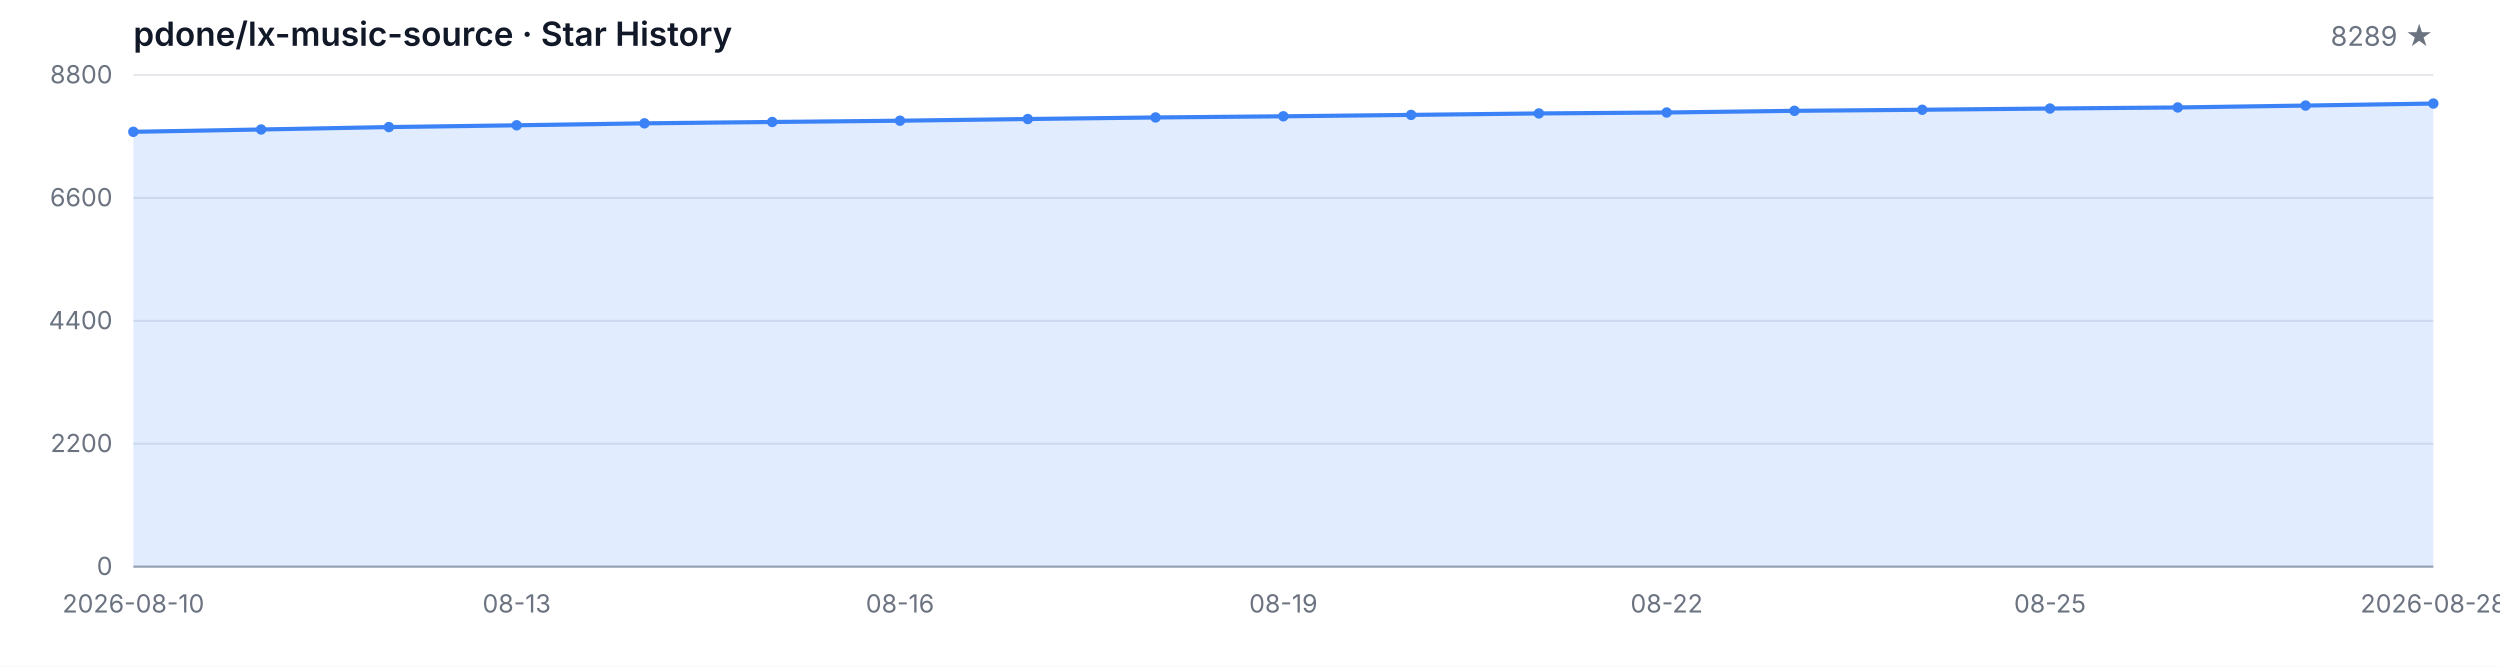
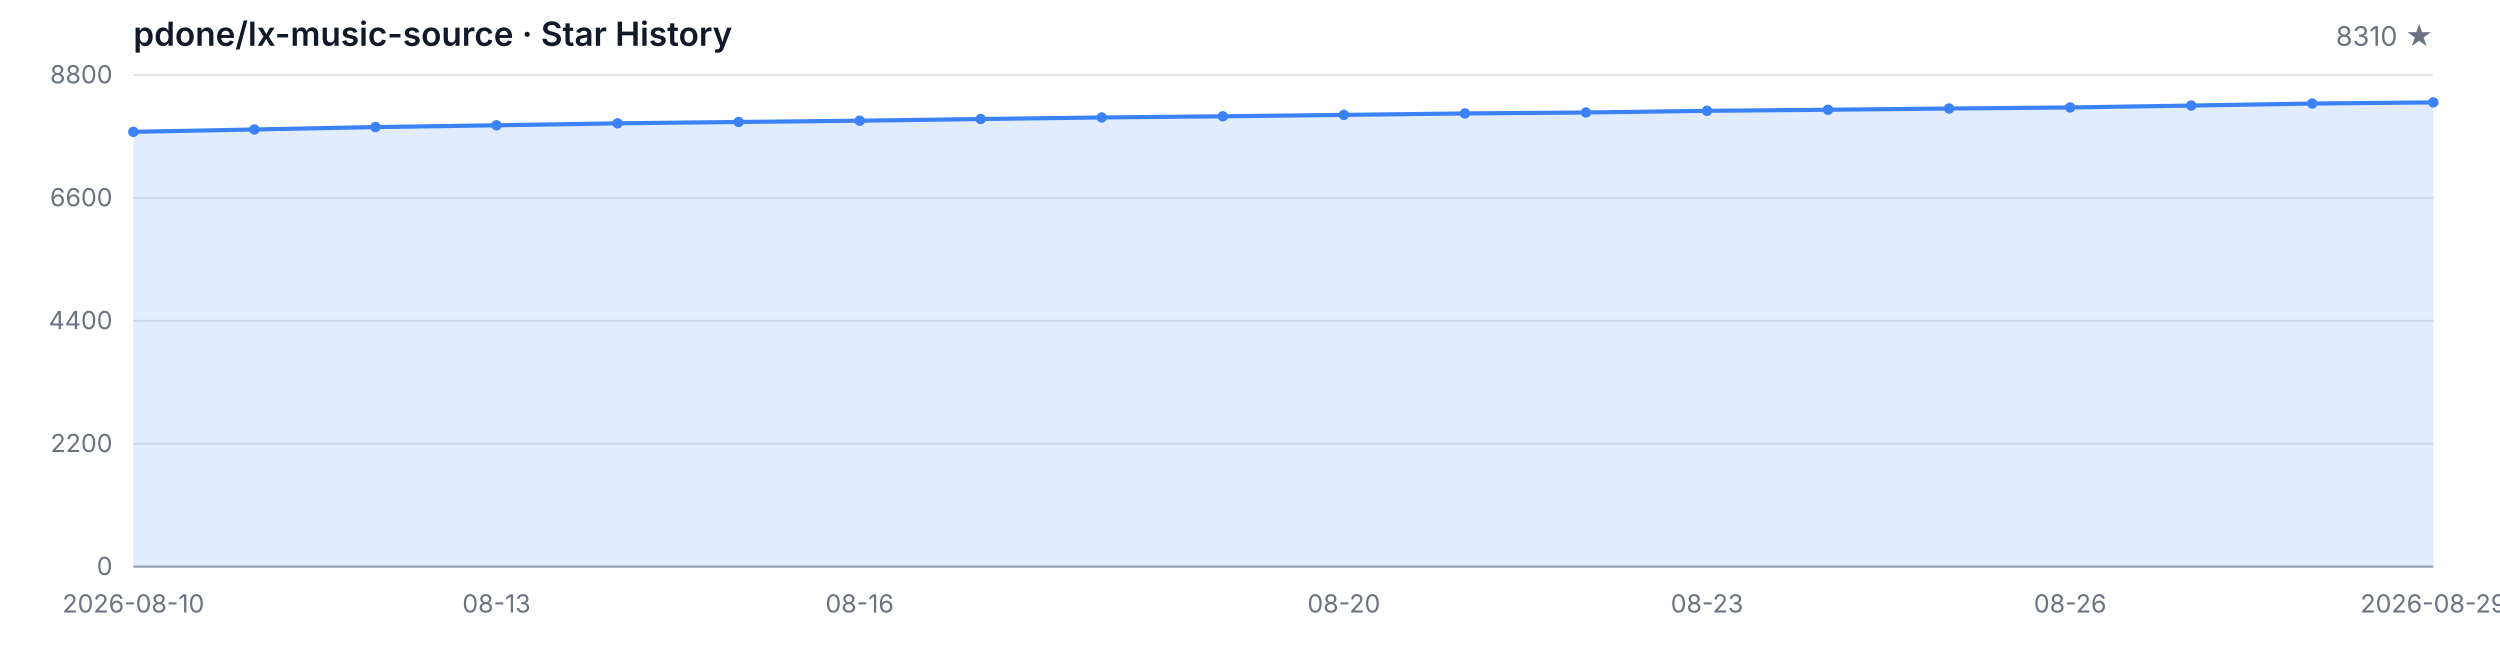
<svg xmlns="http://www.w3.org/2000/svg" width="1200" height="320" viewBox="0 0 1200 320" role="img" aria-label="Star History">
  <style>
  .bg { fill: #ffffff; }
  .grid { stroke: #e5e7eb; stroke-width: 1; }
  .axis { stroke: #9ca3af; stroke-width: 1; }
  .area { fill: rgba(59, 130, 246, 0.15); }
  .line { fill: none; stroke: #3b82f6; stroke-width: 2; stroke-linejoin: round; stroke-linecap: round; }
  .dot { fill: #3b82f6; }
  .tlabel { fill: #6b7280; font-family: -apple-system, BlinkMacSystemFont, 'Segoe UI', sans-serif; font-size: 12px; }
  .title { fill: #111827; font-family: -apple-system, BlinkMacSystemFont, 'Segoe UI', sans-serif; font-size: 16px; font-weight: 600; }
  .subtitle { fill: #6b7280; font-family: -apple-system, BlinkMacSystemFont, 'Segoe UI', sans-serif; font-size: 13px; }
  @media (prefers-color-scheme: dark) {
    .bg { fill: #0d1117; }
    .grid { stroke: #21262d; }
    .axis { stroke: #484f58; }
    .area { fill: rgba(58, 132, 255, 0.18); }
    .line { stroke: #58a6ff; }
    .dot { fill: #58a6ff; }
    .tlabel { fill: #8b949e; }
    .title { fill: #c9d1d9; }
    .subtitle { fill: #8b949e; }
  }
</style>
  <rect class="bg" width="1200" height="320" />
  <text class="title" x="64" y="22">pdone/lx-music-source · Star History</text>
-   <text class="subtitle" x="1168" y="22" text-anchor="end">8289 ★</text>
+   <text class="subtitle" x="1168" y="22" text-anchor="end">8310 ★</text>
  <line class="grid" x1="64" y1="272.00" x2="1168" y2="272.00" />
  <line class="grid" x1="64" y1="213.00" x2="1168" y2="213.00" />
  <line class="grid" x1="64" y1="154.00" x2="1168" y2="154.00" />
  <line class="grid" x1="64" y1="95.00" x2="1168" y2="95.00" />
  <line class="grid" x1="64" y1="36.00" x2="1168" y2="36.00" />
  <text class="tlabel" x="54" y="276.00" text-anchor="end">0</text>
  <text class="tlabel" x="54" y="217.00" text-anchor="end">2200</text>
  <text class="tlabel" x="54" y="158.00" text-anchor="end">4400</text>
  <text class="tlabel" x="54" y="99.00" text-anchor="end">6600</text>
  <text class="tlabel" x="54" y="40.00" text-anchor="end">8800</text>
  <line class="axis" x1="64" y1="272" x2="1168" y2="272" />
-   <path class="area" d="M 64.00 272.00 L 64.00 63.27 L 125.33 62.15 L 186.67 60.99 L 248.00 60.14 L 309.33 59.20 L 370.67 58.55 L 432.00 57.94 L 493.33 57.13 L 554.67 56.38 L 616.00 55.82 L 677.33 55.15 L 738.67 54.45 L 800.00 54.00 L 861.33 53.19 L 922.67 52.68 L 984.00 52.09 L 1045.33 51.58 L 1106.67 50.67 L 1168.00 49.70 L 1168.00 272.00 Z" />
-   <path class="line" d="M 64.00 63.27 L 125.33 62.15 L 186.67 60.99 L 248.00 60.14 L 309.33 59.20 L 370.67 58.55 L 432.00 57.94 L 493.33 57.13 L 554.67 56.38 L 616.00 55.82 L 677.33 55.15 L 738.67 54.45 L 800.00 54.00 L 861.33 53.19 L 922.67 52.68 L 984.00 52.09 L 1045.33 51.58 L 1106.67 50.67 L 1168.00 49.70" />
+   <path class="area" d="M 64.00 272.00 L 64.00 63.27 L 122.11 62.15 L 180.21 60.99 L 238.32 60.14 L 296.42 59.20 L 354.53 58.55 L 412.63 57.94 L 470.74 57.13 L 528.84 56.38 L 586.95 55.82 L 645.05 55.15 L 703.16 54.45 L 761.26 54.00 L 819.37 53.19 L 877.47 52.68 L 935.58 52.09 L 993.68 51.58 L 1051.79 50.67 L 1109.89 49.70 L 1168.00 49.14 L 1168.00 272.00 Z" />
+   <path class="line" d="M 64.00 63.27 L 122.11 62.15 L 180.21 60.99 L 238.32 60.14 L 296.42 59.20 L 354.53 58.55 L 412.63 57.94 L 470.74 57.13 L 528.84 56.38 L 586.95 55.82 L 645.05 55.15 L 703.16 54.45 L 761.26 54.00 L 819.37 53.19 L 877.47 52.68 L 935.58 52.09 L 993.68 51.58 L 1051.79 50.67 L 1109.89 49.70 L 1168.00 49.14" />
  <circle class="dot" cx="64.00" cy="63.27" r="2.5" />
-   <circle class="dot" cx="125.33" cy="62.15" r="2.5" />
-   <circle class="dot" cx="186.67" cy="60.99" r="2.5" />
-   <circle class="dot" cx="248.00" cy="60.14" r="2.5" />
-   <circle class="dot" cx="309.33" cy="59.20" r="2.5" />
-   <circle class="dot" cx="370.67" cy="58.55" r="2.5" />
-   <circle class="dot" cx="432.00" cy="57.94" r="2.5" />
-   <circle class="dot" cx="493.33" cy="57.13" r="2.5" />
-   <circle class="dot" cx="554.67" cy="56.38" r="2.5" />
-   <circle class="dot" cx="616.00" cy="55.82" r="2.5" />
-   <circle class="dot" cx="677.33" cy="55.15" r="2.5" />
-   <circle class="dot" cx="738.67" cy="54.45" r="2.5" />
-   <circle class="dot" cx="800.00" cy="54.00" r="2.5" />
-   <circle class="dot" cx="861.33" cy="53.19" r="2.5" />
-   <circle class="dot" cx="922.67" cy="52.68" r="2.5" />
-   <circle class="dot" cx="984.00" cy="52.09" r="2.5" />
-   <circle class="dot" cx="1045.33" cy="51.58" r="2.5" />
-   <circle class="dot" cx="1106.67" cy="50.67" r="2.5" />
-   <circle class="dot" cx="1168.00" cy="49.70" r="2.5" />
+   <circle class="dot" cx="122.11" cy="62.15" r="2.5" />
+   <circle class="dot" cx="180.21" cy="60.99" r="2.5" />
+   <circle class="dot" cx="238.32" cy="60.14" r="2.5" />
+   <circle class="dot" cx="296.42" cy="59.20" r="2.5" />
+   <circle class="dot" cx="354.53" cy="58.55" r="2.5" />
+   <circle class="dot" cx="412.63" cy="57.94" r="2.5" />
+   <circle class="dot" cx="470.74" cy="57.13" r="2.5" />
+   <circle class="dot" cx="528.84" cy="56.38" r="2.5" />
+   <circle class="dot" cx="586.95" cy="55.82" r="2.5" />
+   <circle class="dot" cx="645.05" cy="55.15" r="2.5" />
+   <circle class="dot" cx="703.16" cy="54.45" r="2.5" />
+   <circle class="dot" cx="761.26" cy="54.00" r="2.5" />
+   <circle class="dot" cx="819.37" cy="53.19" r="2.5" />
+   <circle class="dot" cx="877.47" cy="52.68" r="2.5" />
+   <circle class="dot" cx="935.58" cy="52.09" r="2.5" />
+   <circle class="dot" cx="993.68" cy="51.58" r="2.5" />
+   <circle class="dot" cx="1051.79" cy="50.67" r="2.5" />
+   <circle class="dot" cx="1109.89" cy="49.70" r="2.5" />
+   <circle class="dot" cx="1168.00" cy="49.14" r="2.5" />
  <text class="tlabel" x="64.00" y="294" text-anchor="middle">2026-08-10</text>
-   <text class="tlabel" x="248.00" y="294" text-anchor="middle">08-13</text>
-   <text class="tlabel" x="432.00" y="294" text-anchor="middle">08-16</text>
-   <text class="tlabel" x="616.00" y="294" text-anchor="middle">08-19</text>
-   <text class="tlabel" x="800.00" y="294" text-anchor="middle">08-22</text>
-   <text class="tlabel" x="984.00" y="294" text-anchor="middle">08-25</text>
-   <text class="tlabel" x="1168.00" y="294" text-anchor="middle">2026-08-28</text>
+   <text class="tlabel" x="238.32" y="294" text-anchor="middle">08-13</text>
+   <text class="tlabel" x="412.63" y="294" text-anchor="middle">08-16</text>
+   <text class="tlabel" x="645.05" y="294" text-anchor="middle">08-20</text>
+   <text class="tlabel" x="819.37" y="294" text-anchor="middle">08-23</text>
+   <text class="tlabel" x="993.68" y="294" text-anchor="middle">08-26</text>
+   <text class="tlabel" x="1168.00" y="294" text-anchor="middle">2026-08-29</text>
</svg>
